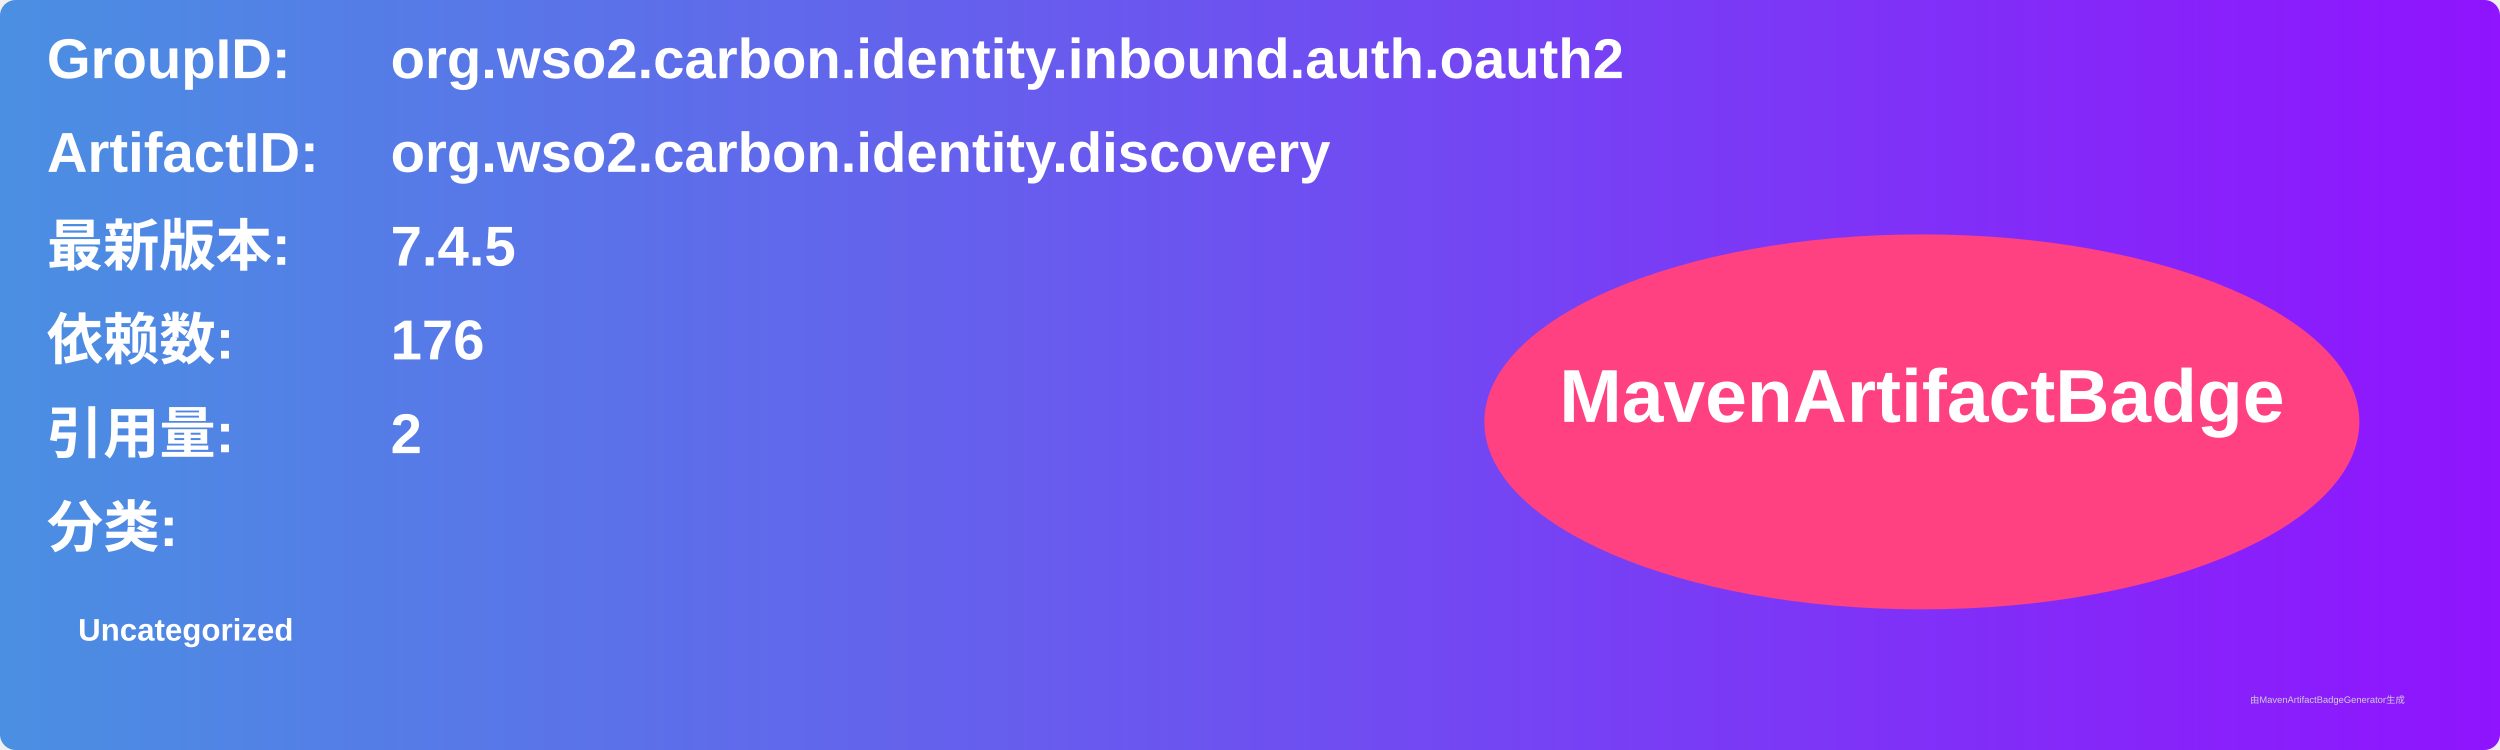
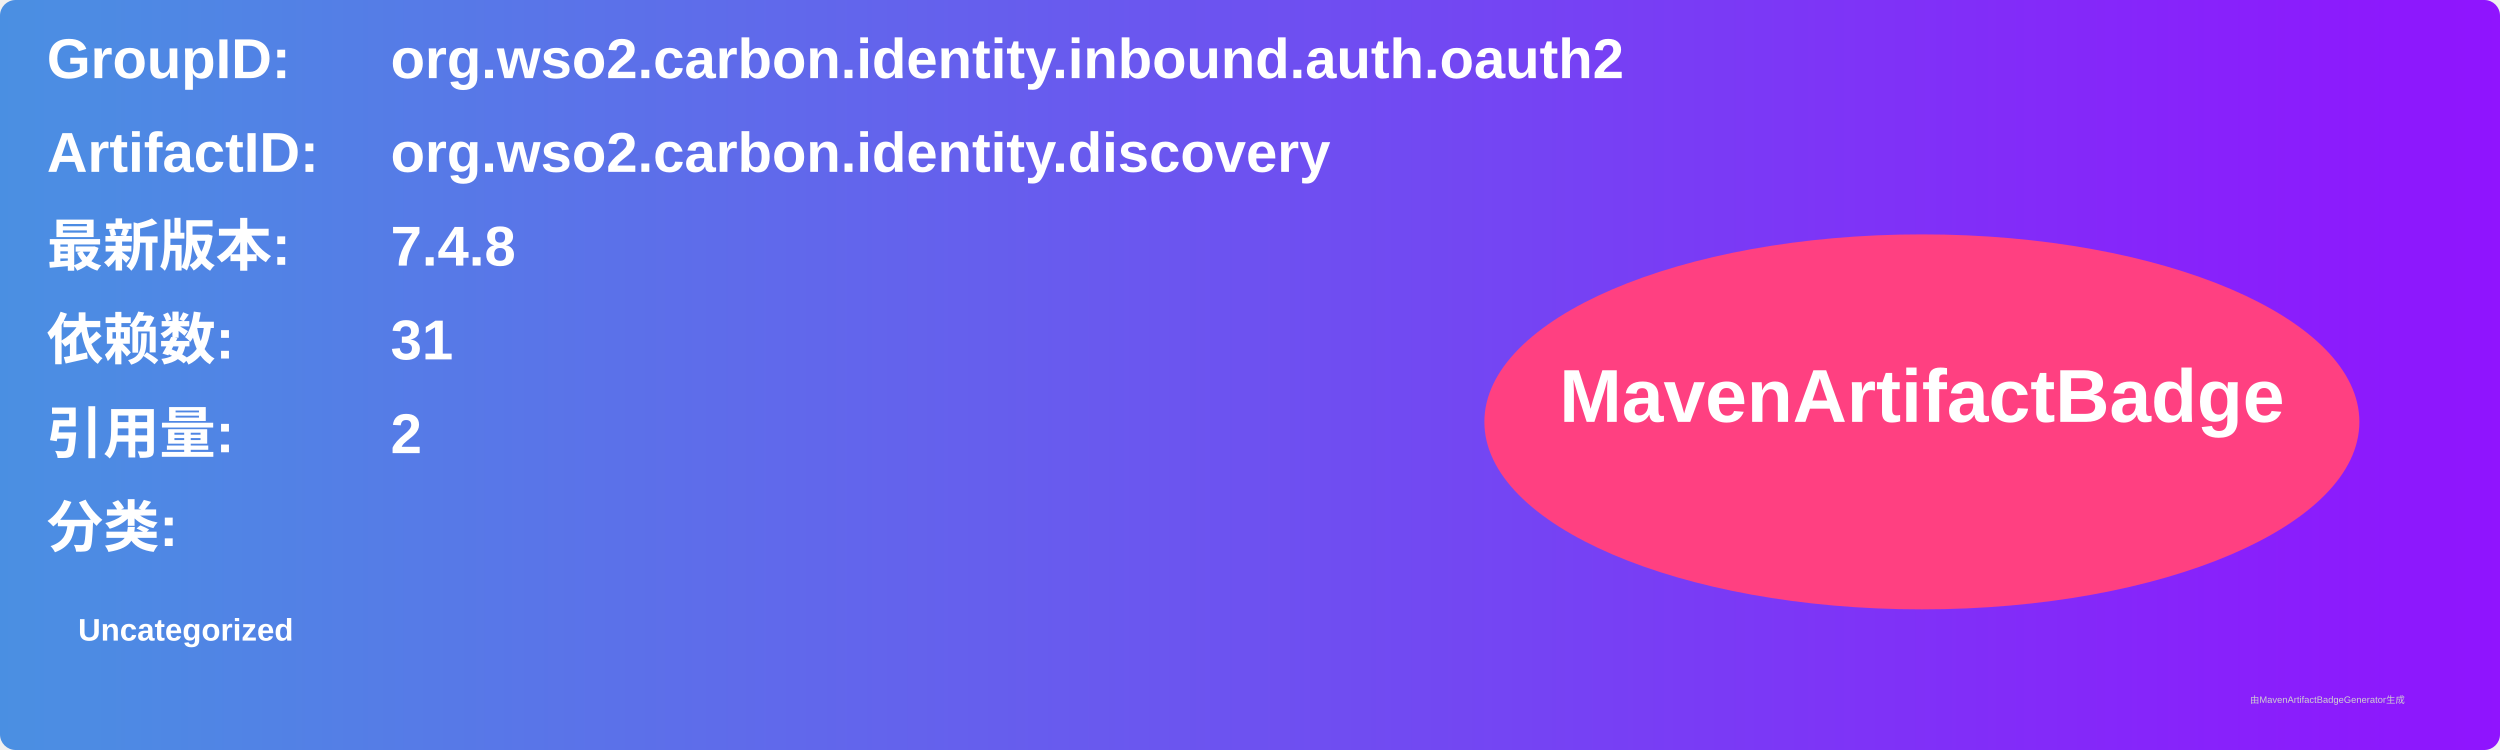
<svg xmlns="http://www.w3.org/2000/svg" width="800" height="240" viewBox="0 0 800 240">
  <linearGradient id="grad" x1="0%" y1="0%" x2="100%" y2="0%">
    <stop offset="0%" stop-color="#4a90e2" />
    <stop offset="100%" stop-color="#9013fe" />
  </linearGradient>
  <rect width="100%" height="100%" rx="5" ry="5" fill="url(#grad)" />
  <g transform="translate(15, 15)">
    <text x="0" y="10" font-family="Arial" font-size="18" fill="white" font-weight="bold" width="260">GroupID:</text>
    <text x="110" y="10" font-family="Arial" font-size="18" fill="white" font-weight="bold" width="460">org.wso2.carbon.identity.inbound.auth.oauth2</text>
    <text x="0" y="40" font-family="Arial" font-size="18" fill="white" font-weight="bold" width="260">ArtifactID:</text>
    <text x="110" y="40" font-family="Arial" font-size="18" fill="white" font-weight="bold" width="460">org.wso2.carbon.identity.discovery</text>
    <text x="0" y="70" font-family="Arial" font-size="18" fill="white" font-weight="bold">最新版本:</text>
    <text x="110" y="70" font-family="Arial" font-size="18" fill="white" font-weight="bold">
-       <tspan font-weight="bold">7.4.5</tspan>
+       <tspan font-weight="bold">7.4.8</tspan>
    </text>
    <text x="0" y="100" font-family="Arial" font-size="18" fill="white" font-weight="bold">依赖数: </text>
    <text x="110" y="100" font-family="Arial" font-size="18" fill="white">
-       <tspan font-weight="bold">176</tspan>
+       <tspan font-weight="bold">31</tspan>
    </text>
    <text x="0" y="130" font-family="Arial" font-size="18" fill="white" font-weight="bold">引用量: </text>
    <text x="110" y="130" font-family="Arial" font-size="18" fill="white">
      <tspan font-weight="bold">2</tspan>
    </text>
    <text x="0" y="160" font-family="Arial" font-size="18" fill="white" font-weight="bold">分类:</text>
    <text x="10" y="190" font-family="Arial" font-size="10" fill="white">
      <tspan font-weight="bold">Uncategorized</tspan>
    </text>
    <ellipse cx="600" cy="120" rx="140" ry="60" fill="#ff4081" />
    <text x="600" y="120" text-anchor="middle" font-family="Arial" font-size="24" fill="white" font-weight="bold">MavenArtifactBadge</text>
  </g>
  <text x="720" y="225" font-family="Arial" font-size="3" fill="#d0d0d0">由MavenArtifactBadgeGenerator生成</text>
</svg>
